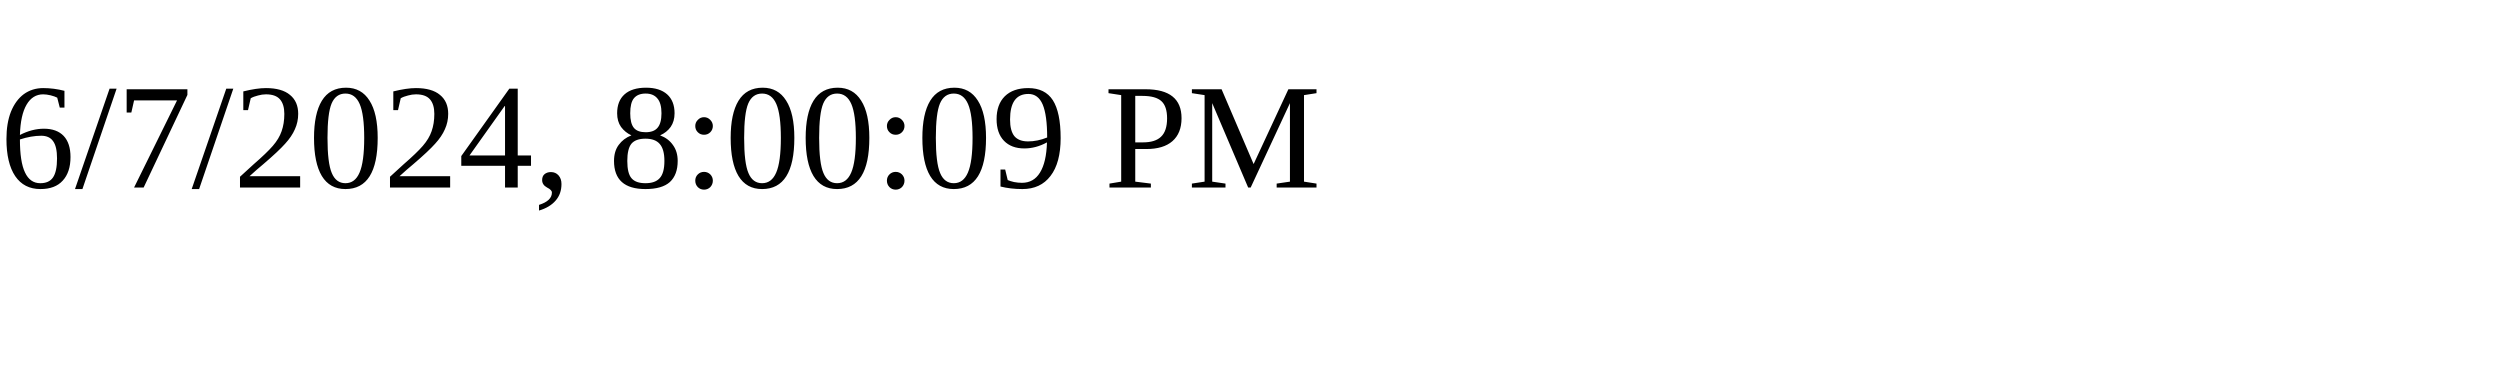
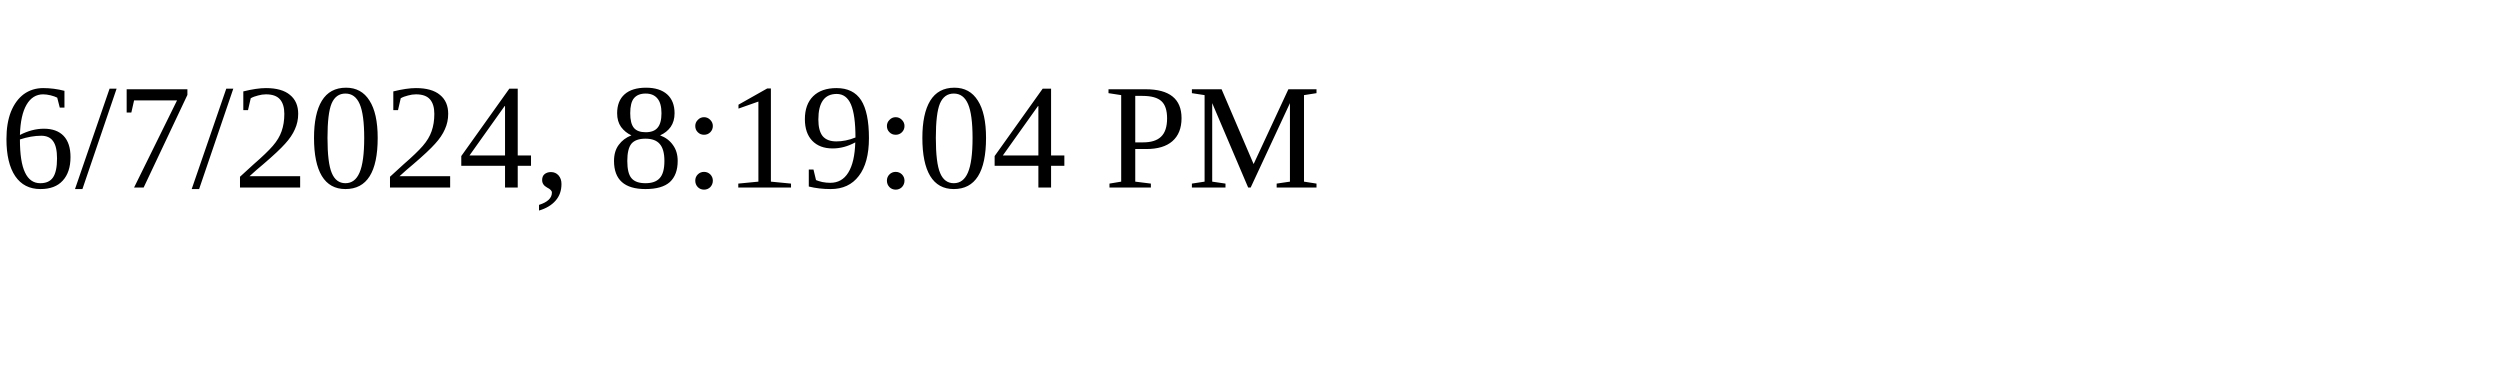
<svg xmlns="http://www.w3.org/2000/svg" height="30" width="200">
-   <text x="0" y="15">6/7/2024, 8:00:09 PM</text>
+   <text x="0" y="15">6/7/2024, 8:19:04 PM</text>
</svg>
